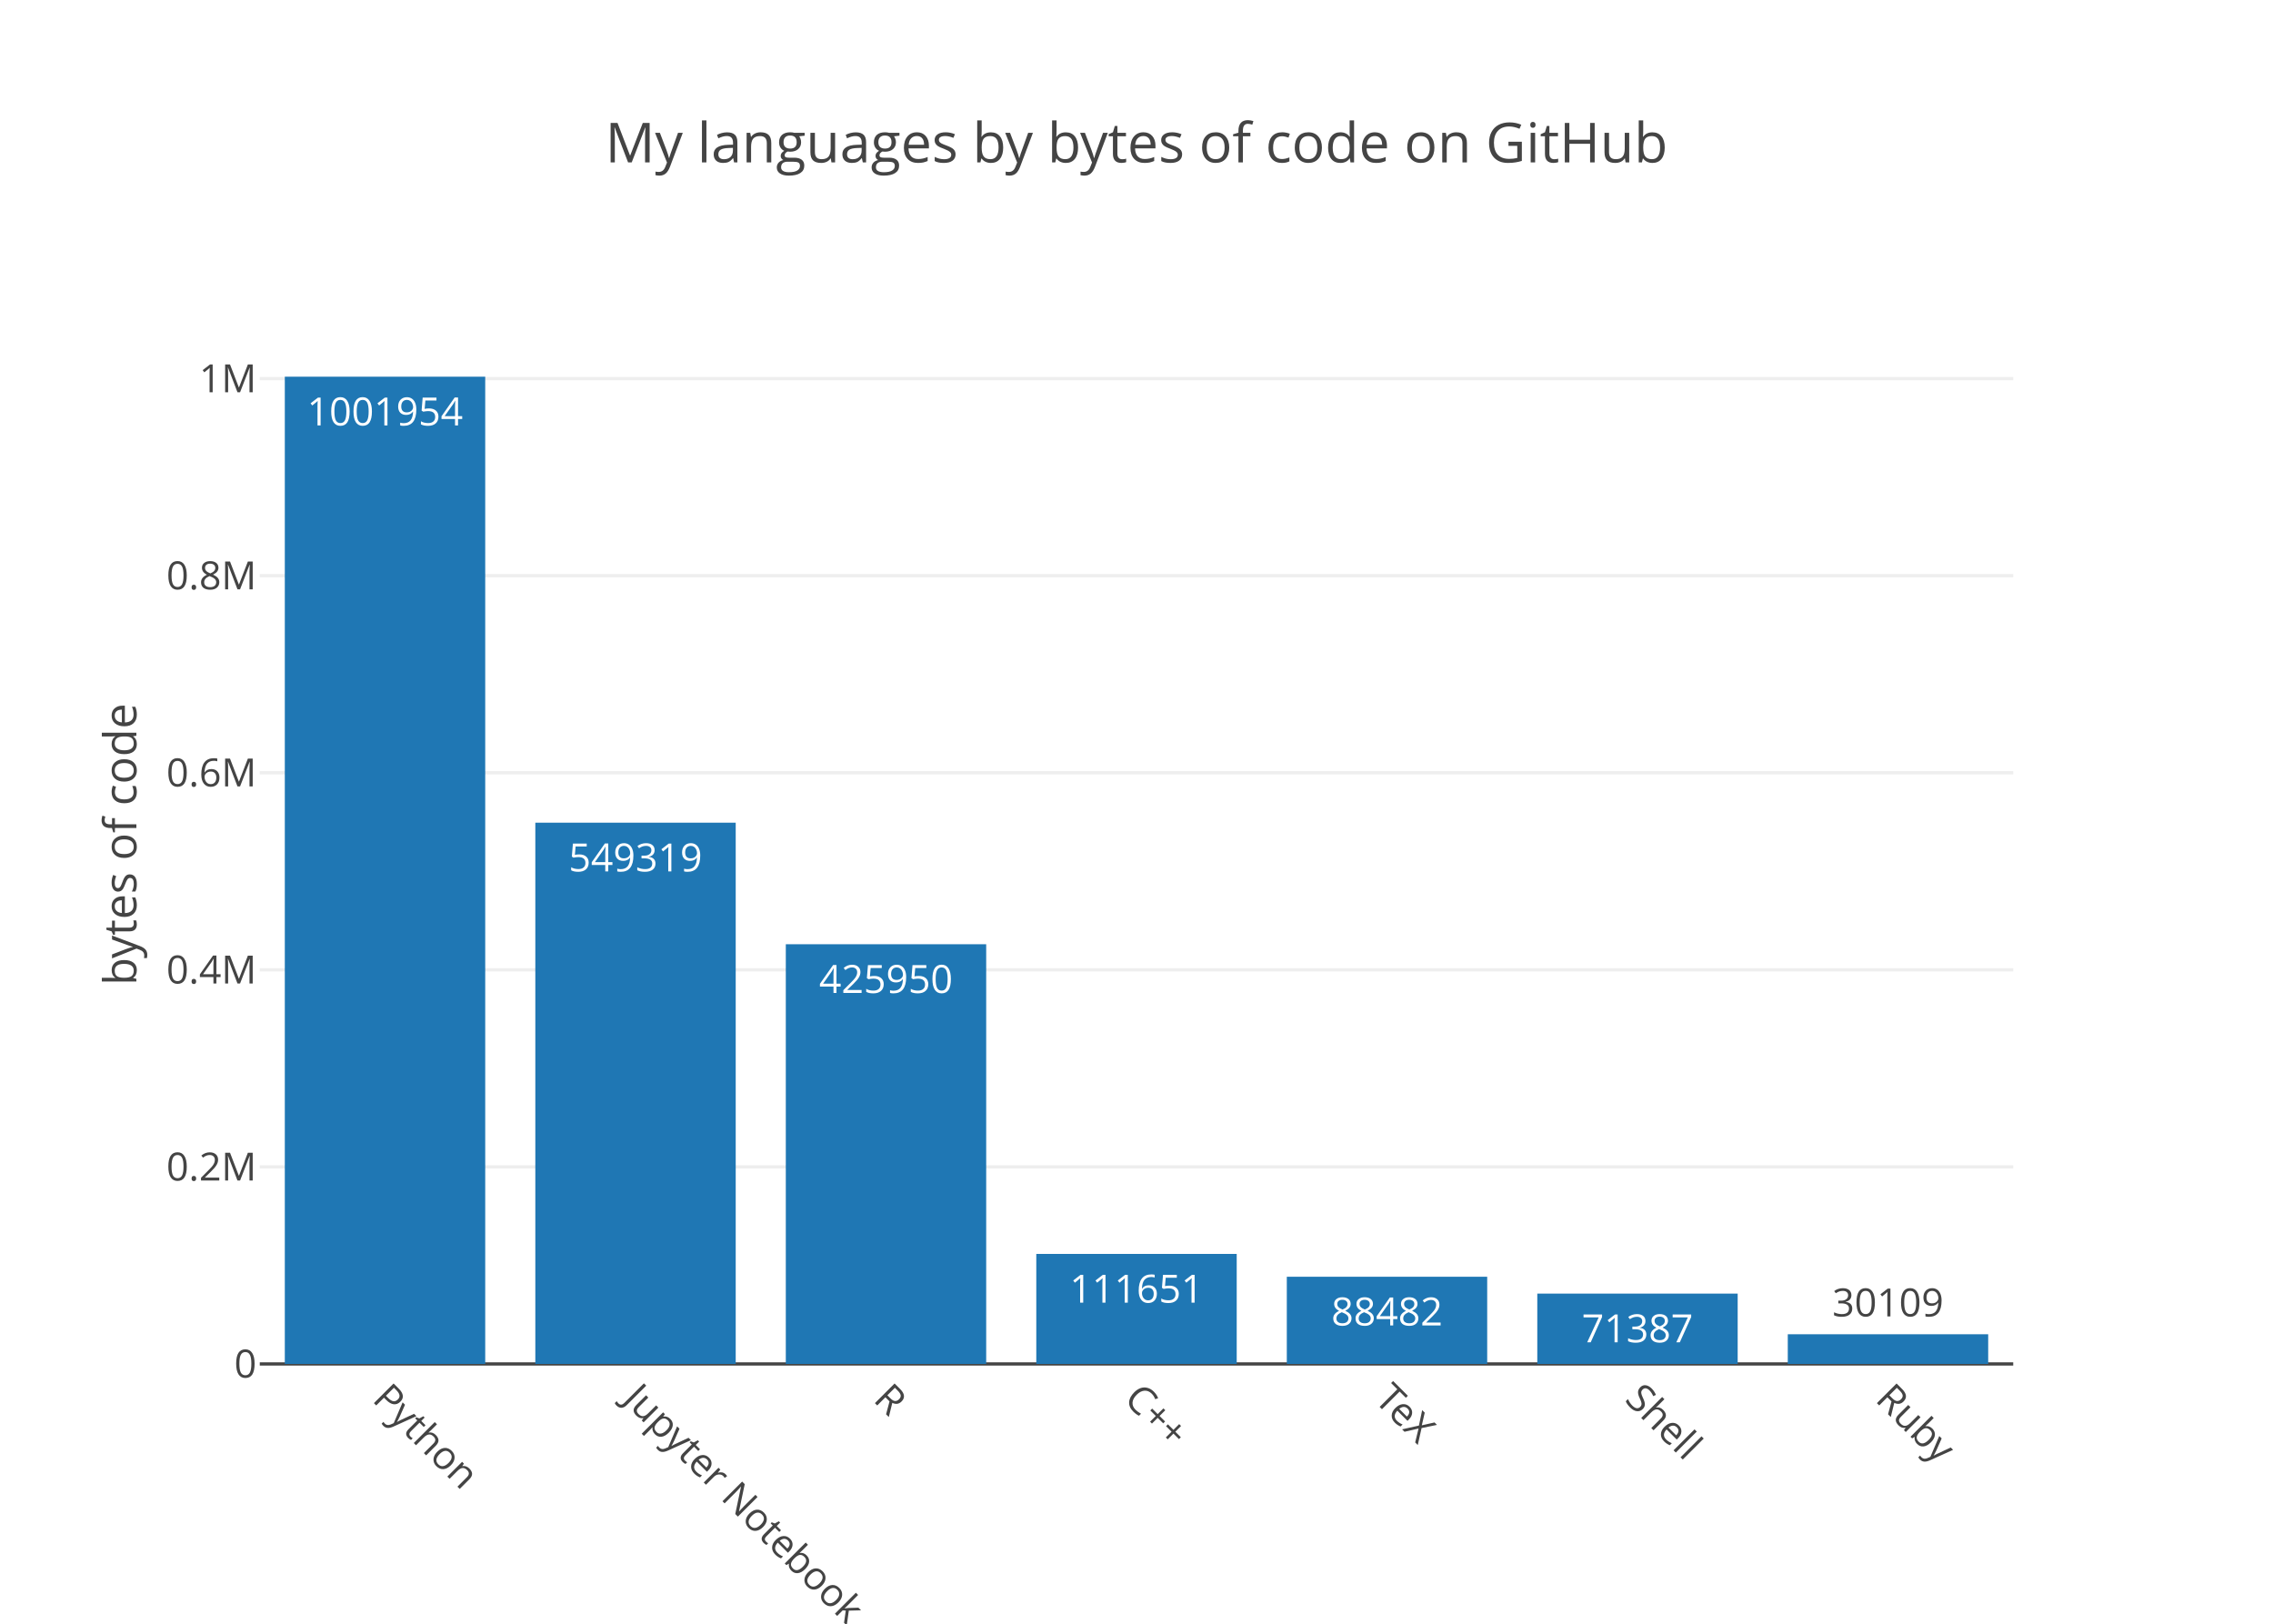
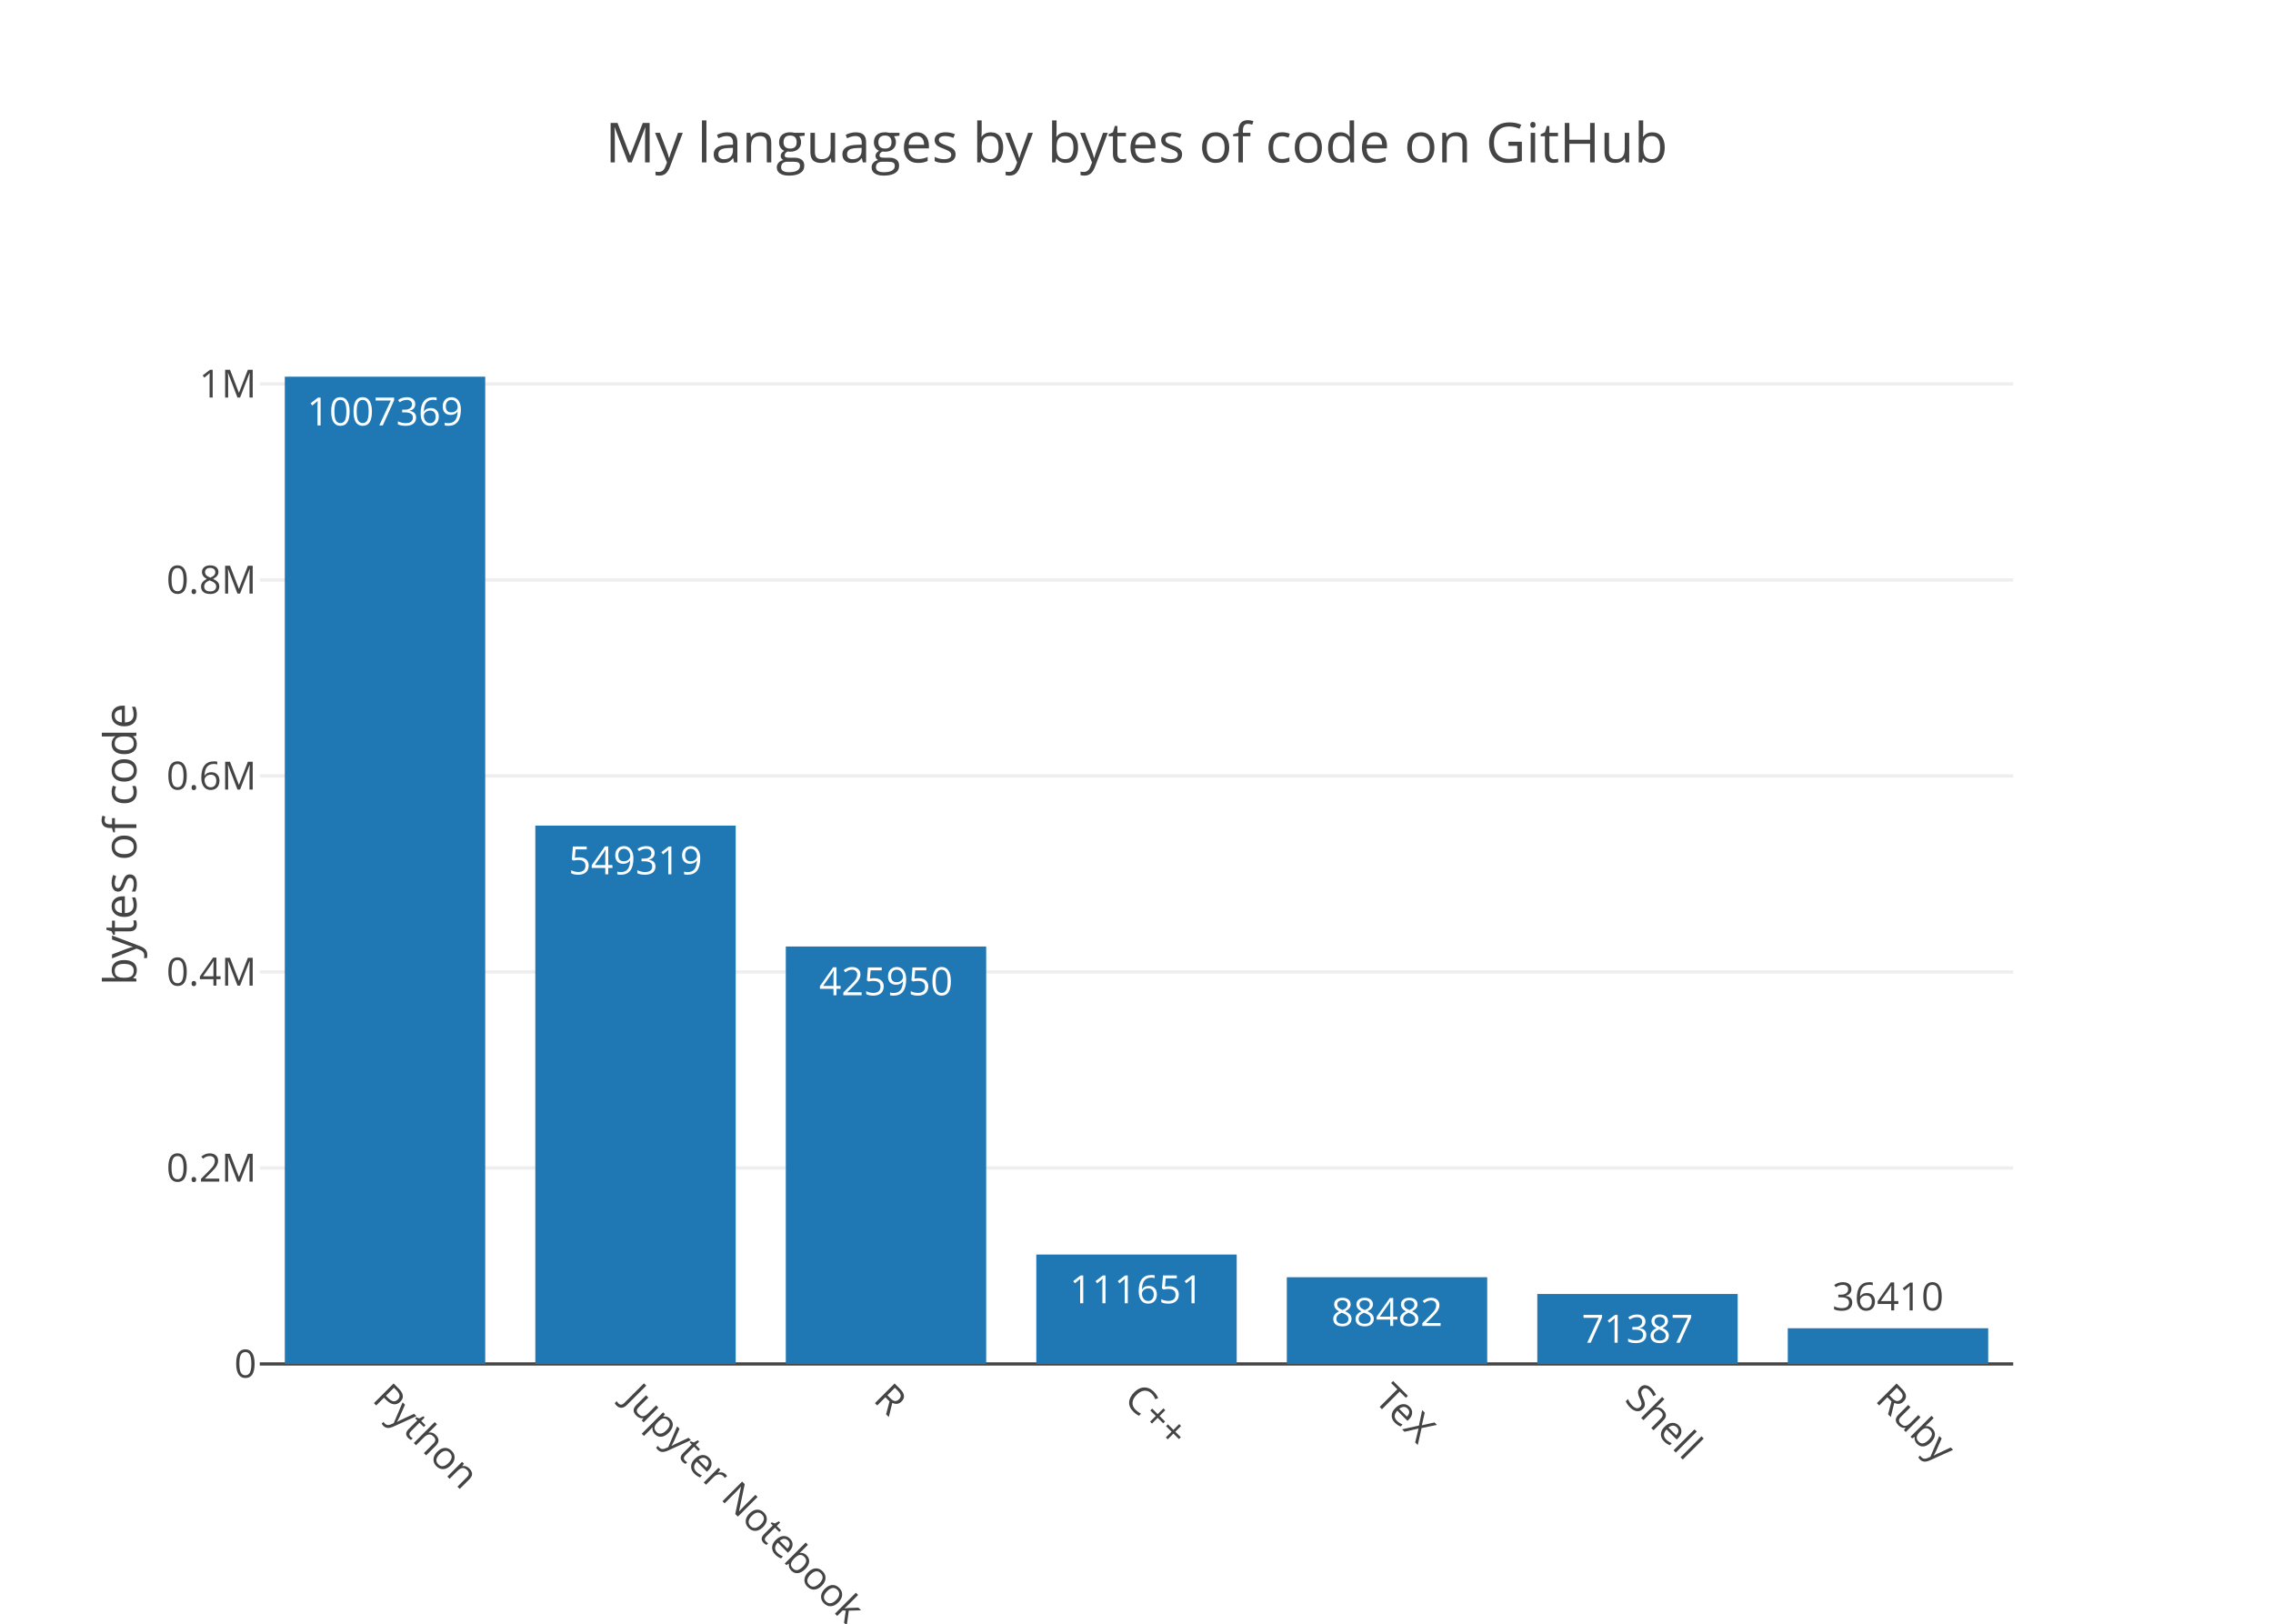
<svg xmlns="http://www.w3.org/2000/svg" class="main-svg" width="700" height="500" viewBox="0 0 700 500">
  <rect x="0" y="0" width="700" height="500" style="fill: rgb(255, 255, 255); fill-opacity: 1;" />
-   <defs id="defs-bf0019">
+   <defs id="defs-b5e10c">
    <g class="clips">
-       <clipPath id="clipbf0019xyplot" class="plotclip">
+       <clipPath id="clipb5e10cxyplot" class="plotclip">
        <rect width="540" height="320" />
      </clipPath>
-       <clipPath class="axesclip" id="clipbf0019x">
+       <clipPath class="axesclip" id="clipb5e10cx">
        <rect x="80" y="0" width="540" height="500" />
      </clipPath>
-       <clipPath class="axesclip" id="clipbf0019y">
+       <clipPath class="axesclip" id="clipb5e10cy">
        <rect x="0" y="100" width="700" height="320" />
      </clipPath>
-       <clipPath class="axesclip" id="clipbf0019xy">
+       <clipPath class="axesclip" id="clipb5e10cxy">
        <rect x="80" y="100" width="540" height="320" />
      </clipPath>
    </g>
    <g class="gradients" />
  </defs>
  <g class="bglayer" />
  <g class="layer-below">
    <g class="imagelayer" />
    <g class="shapelayer" />
  </g>
  <g class="cartesianlayer">
    <g class="subplot xy">
      <g class="layer-subplot">
        <g class="shapelayer" />
        <g class="imagelayer" />
      </g>
      <g class="gridlayer">
        <g class="x" />
        <g class="y">
-           <path class="ygrid crisp" transform="translate(0,359.32)" d="M80,0h540" style="stroke: rgb(238, 238, 238); stroke-opacity: 1; stroke-width: 1px;" />
-           <path class="ygrid crisp" transform="translate(0,298.64)" d="M80,0h540" style="stroke: rgb(238, 238, 238); stroke-opacity: 1; stroke-width: 1px;" />
-           <path class="ygrid crisp" transform="translate(0,237.96)" d="M80,0h540" style="stroke: rgb(238, 238, 238); stroke-opacity: 1; stroke-width: 1px;" />
-           <path class="ygrid crisp" transform="translate(0,177.27)" d="M80,0h540" style="stroke: rgb(238, 238, 238); stroke-opacity: 1; stroke-width: 1px;" />
-           <path class="ygrid crisp" transform="translate(0,116.59)" d="M80,0h540" style="stroke: rgb(238, 238, 238); stroke-opacity: 1; stroke-width: 1px;" />
+           <path class="ygrid crisp" transform="translate(0,359.64)" d="M80,0h540" style="stroke: rgb(238, 238, 238); stroke-opacity: 1; stroke-width: 1px;" />
+           <path class="ygrid crisp" transform="translate(0,299.29)" d="M80,0h540" style="stroke: rgb(238, 238, 238); stroke-opacity: 1; stroke-width: 1px;" />
+           <path class="ygrid crisp" transform="translate(0,238.93)" d="M80,0h540" style="stroke: rgb(238, 238, 238); stroke-opacity: 1; stroke-width: 1px;" />
+           <path class="ygrid crisp" transform="translate(0,178.58)" d="M80,0h540" style="stroke: rgb(238, 238, 238); stroke-opacity: 1; stroke-width: 1px;" />
+           <path class="ygrid crisp" transform="translate(0,118.22)" d="M80,0h540" style="stroke: rgb(238, 238, 238); stroke-opacity: 1; stroke-width: 1px;" />
        </g>
      </g>
      <g class="zerolinelayer">
        <path class="yzl zl crisp" transform="translate(0,420)" d="M80,0h540" style="stroke: rgb(68, 68, 68); stroke-opacity: 1; stroke-width: 1px;" />
      </g>
      <path class="xlines-below" />
      <path class="ylines-below" />
      <g class="overlines-below" />
      <g class="xaxislayer-below" />
      <g class="yaxislayer-below" />
      <g class="overaxes-below" />
-       <g class="plot" transform="translate(80, 100)" clip-path="url('#clipbf0019xyplot')">
+       <g class="plot" transform="translate(80, 100)" clip-path="url('#clipb5e10cxyplot')">
        <g class="barlayer mlayer">
          <g class="trace bars" style="opacity: 1;">
            <g class="points">
              <g class="point">
                <path d="M7.71,320V16H69.43V320Z" style="vector-effect: non-scaling-stroke; opacity: 1; stroke-width: 0px; fill: rgb(31, 119, 180); fill-opacity: 1;" />
-                 <text class="bartext bartext-inside" transform="translate(38.56219 31)" text-anchor="middle" data-notex="1" x="0" y="0" style="font-family: 'Open Sans', verdana, arial, sans-serif; font-size: 12px; fill: rgb(255, 255, 255); fill-opacity: 1; white-space: pre;">1001954</text>
+                 <text class="bartext bartext-inside" transform="translate(38.56219 31)" text-anchor="middle" data-notex="1" x="0" y="0" style="font-family: 'Open Sans', verdana, arial, sans-serif; font-size: 12px; fill: rgb(255, 255, 255); fill-opacity: 1; white-space: pre;">1007369</text>
              </g>
              <g class="point">
-                 <path d="M84.86,320V153.33H146.57V320Z" style="vector-effect: non-scaling-stroke; opacity: 1; stroke-width: 0px; fill: rgb(31, 119, 180); fill-opacity: 1;" />
-                 <text class="bartext bartext-inside" transform="translate(115.7072 168.33)" text-anchor="middle" data-notex="1" x="0" y="0" style="font-family: 'Open Sans', verdana, arial, sans-serif; font-size: 12px; fill: rgb(255, 255, 255); fill-opacity: 1; white-space: pre;">549319</text>
+                 <path d="M84.86,320V154.23H146.57V320Z" style="vector-effect: non-scaling-stroke; opacity: 1; stroke-width: 0px; fill: rgb(31, 119, 180); fill-opacity: 1;" />
+                 <text class="bartext bartext-inside" transform="translate(115.7072 169.23)" text-anchor="middle" data-notex="1" x="0" y="0" style="font-family: 'Open Sans', verdana, arial, sans-serif; font-size: 12px; fill: rgb(255, 255, 255); fill-opacity: 1; white-space: pre;">549319</text>
              </g>
              <g class="point">
-                 <path d="M162,320V190.76H223.71V320Z" style="vector-effect: non-scaling-stroke; opacity: 1; stroke-width: 0px; fill: rgb(31, 119, 180); fill-opacity: 1;" />
-                 <text class="bartext bartext-inside" transform="translate(192.8472 205.76)" text-anchor="middle" data-notex="1" x="0" y="0" style="font-family: 'Open Sans', verdana, arial, sans-serif; font-size: 12px; fill: rgb(255, 255, 255); fill-opacity: 1; white-space: pre;">425950</text>
+                 <path d="M162,320V191.46H223.71V320Z" style="vector-effect: non-scaling-stroke; opacity: 1; stroke-width: 0px; fill: rgb(31, 119, 180); fill-opacity: 1;" />
+                 <text class="bartext bartext-inside" transform="translate(192.8472 206.46)" text-anchor="middle" data-notex="1" x="0" y="0" style="font-family: 'Open Sans', verdana, arial, sans-serif; font-size: 12px; fill: rgb(255, 255, 255); fill-opacity: 1; white-space: pre;">425950</text>
              </g>
              <g class="point">
-                 <path d="M239.14,320V286.12H300.86V320Z" style="vector-effect: non-scaling-stroke; opacity: 1; stroke-width: 0px; fill: rgb(31, 119, 180); fill-opacity: 1;" />
-                 <text class="bartext bartext-inside" transform="translate(269.9922 301.12)" text-anchor="middle" data-notex="1" x="0" y="0" style="font-family: 'Open Sans', verdana, arial, sans-serif; font-size: 12px; fill: rgb(255, 255, 255); fill-opacity: 1; white-space: pre;">111651</text>
+                 <path d="M239.14,320V286.31H300.86V320Z" style="vector-effect: non-scaling-stroke; opacity: 1; stroke-width: 0px; fill: rgb(31, 119, 180); fill-opacity: 1;" />
+                 <text class="bartext bartext-inside" transform="translate(269.9922 301.31)" text-anchor="middle" data-notex="1" x="0" y="0" style="font-family: 'Open Sans', verdana, arial, sans-serif; font-size: 12px; fill: rgb(255, 255, 255); fill-opacity: 1; white-space: pre;">111651</text>
              </g>
              <g class="point">
-                 <path d="M316.29,320V293.15H378V320Z" style="vector-effect: non-scaling-stroke; opacity: 1; stroke-width: 0px; fill: rgb(31, 119, 180); fill-opacity: 1;" />
-                 <text class="bartext bartext-inside" transform="translate(347.1372 308.15)" text-anchor="middle" data-notex="1" x="0" y="0" style="font-family: 'Open Sans', verdana, arial, sans-serif; font-size: 12px; fill: rgb(255, 255, 255); fill-opacity: 1; white-space: pre;">88482</text>
+                 <path d="M316.29,320V293.3H378V320Z" style="vector-effect: non-scaling-stroke; opacity: 1; stroke-width: 0px; fill: rgb(31, 119, 180); fill-opacity: 1;" />
+                 <text class="bartext bartext-inside" transform="translate(347.1372 308.3)" text-anchor="middle" data-notex="1" x="0" y="0" style="font-family: 'Open Sans', verdana, arial, sans-serif; font-size: 12px; fill: rgb(255, 255, 255); fill-opacity: 1; white-space: pre;">88482</text>
              </g>
              <g class="point">
-                 <path d="M393.43,320V298.34H455.14V320Z" style="vector-effect: non-scaling-stroke; opacity: 1; stroke-width: 0px; fill: rgb(31, 119, 180); fill-opacity: 1;" />
-                 <text class="bartext bartext-inside" transform="translate(424.2772 313.34)" text-anchor="middle" data-notex="1" x="0" y="0" style="font-family: 'Open Sans', verdana, arial, sans-serif; font-size: 12px; fill: rgb(255, 255, 255); fill-opacity: 1; white-space: pre;">71387</text>
+                 <path d="M393.43,320V298.46H455.14V320Z" style="vector-effect: non-scaling-stroke; opacity: 1; stroke-width: 0px; fill: rgb(31, 119, 180); fill-opacity: 1;" />
+                 <text class="bartext bartext-inside" transform="translate(424.2772 313.46)" text-anchor="middle" data-notex="1" x="0" y="0" style="font-family: 'Open Sans', verdana, arial, sans-serif; font-size: 12px; fill: rgb(255, 255, 255); fill-opacity: 1; white-space: pre;">71387</text>
              </g>
              <g class="point">
-                 <path d="M470.57,320V310.86H532.29V320Z" style="vector-effect: non-scaling-stroke; opacity: 1; stroke-width: 0px; fill: rgb(31, 119, 180); fill-opacity: 1;" />
-                 <text class="bartext bartext-outside" transform="translate(501.4222 305.36)" text-anchor="middle" data-notex="1" x="0" y="0" style="font-family: 'Open Sans', verdana, arial, sans-serif; font-size: 12px; fill: rgb(68, 68, 68); fill-opacity: 1; white-space: pre;">30109</text>
+                 <path d="M470.57,320V309.01H532.29V320Z" style="vector-effect: non-scaling-stroke; opacity: 1; stroke-width: 0px; fill: rgb(31, 119, 180); fill-opacity: 1;" />
+                 <text class="bartext bartext-outside" transform="translate(501.4222 303.51)" text-anchor="middle" data-notex="1" x="0" y="0" style="font-family: 'Open Sans', verdana, arial, sans-serif; font-size: 12px; fill: rgb(68, 68, 68); fill-opacity: 1; white-space: pre;">36410</text>
              </g>
            </g>
          </g>
        </g>
      </g>
      <g class="overplot" />
      <path class="xlines-above crisp" d="M0,0" style="fill: none;" />
      <path class="ylines-above crisp" d="M0,0" style="fill: none;" />
      <g class="overlines-above" />
      <g class="xaxislayer-above">
        <g class="xtick">
          <text text-anchor="start" x="0" y="433" transform="translate(118.57,0) rotate(45,0,427)" style="font-family: 'Open Sans', verdana, arial, sans-serif; font-size: 12px; fill: rgb(68, 68, 68); fill-opacity: 1; white-space: pre;">Python</text>
        </g>
        <g class="xtick">
          <text text-anchor="start" x="0" y="433" transform="translate(195.71,0) rotate(45,0,427)" style="font-family: 'Open Sans', verdana, arial, sans-serif; font-size: 12px; fill: rgb(68, 68, 68); fill-opacity: 1; white-space: pre;">Jupyter Notebook</text>
        </g>
        <g class="xtick">
          <text text-anchor="start" x="0" y="433" transform="translate(272.86,0) rotate(45,0,427)" style="font-family: 'Open Sans', verdana, arial, sans-serif; font-size: 12px; fill: rgb(68, 68, 68); fill-opacity: 1; white-space: pre;">R</text>
        </g>
        <g class="xtick">
          <text text-anchor="start" x="0" y="433" transform="translate(350,0) rotate(45,0,427)" style="font-family: 'Open Sans', verdana, arial, sans-serif; font-size: 12px; fill: rgb(68, 68, 68); fill-opacity: 1; white-space: pre;">C++</text>
        </g>
        <g class="xtick">
          <text text-anchor="start" x="0" y="433" transform="translate(427.14,0) rotate(45,0,427)" style="font-family: 'Open Sans', verdana, arial, sans-serif; font-size: 12px; fill: rgb(68, 68, 68); fill-opacity: 1; white-space: pre;">TeX</text>
        </g>
        <g class="xtick">
          <text text-anchor="start" x="0" y="433" transform="translate(504.29,0) rotate(45,0,427)" style="font-family: 'Open Sans', verdana, arial, sans-serif; font-size: 12px; fill: rgb(68, 68, 68); fill-opacity: 1; white-space: pre;">Shell</text>
        </g>
        <g class="xtick">
          <text text-anchor="start" x="0" y="433" transform="translate(581.43,0) rotate(45,0,427)" style="font-family: 'Open Sans', verdana, arial, sans-serif; font-size: 12px; fill: rgb(68, 68, 68); fill-opacity: 1; white-space: pre;">Ruby</text>
        </g>
      </g>
      <g class="yaxislayer-above">
        <g class="ytick">
          <text text-anchor="end" x="79" y="4.2" transform="translate(0,420)" style="font-family: 'Open Sans', verdana, arial, sans-serif; font-size: 12px; fill: rgb(68, 68, 68); fill-opacity: 1; white-space: pre;">0</text>
        </g>
        <g class="ytick">
-           <text text-anchor="end" x="79" y="4.2" transform="translate(0,359.32)" style="font-family: 'Open Sans', verdana, arial, sans-serif; font-size: 12px; fill: rgb(68, 68, 68); fill-opacity: 1; white-space: pre;">0.2M</text>
+           <text text-anchor="end" x="79" y="4.2" transform="translate(0,359.64)" style="font-family: 'Open Sans', verdana, arial, sans-serif; font-size: 12px; fill: rgb(68, 68, 68); fill-opacity: 1; white-space: pre;">0.2M</text>
        </g>
        <g class="ytick">
-           <text text-anchor="end" x="79" y="4.2" transform="translate(0,298.64)" style="font-family: 'Open Sans', verdana, arial, sans-serif; font-size: 12px; fill: rgb(68, 68, 68); fill-opacity: 1; white-space: pre;">0.4M</text>
+           <text text-anchor="end" x="79" y="4.2" transform="translate(0,299.29)" style="font-family: 'Open Sans', verdana, arial, sans-serif; font-size: 12px; fill: rgb(68, 68, 68); fill-opacity: 1; white-space: pre;">0.4M</text>
        </g>
        <g class="ytick">
-           <text text-anchor="end" x="79" y="4.2" transform="translate(0,237.96)" style="font-family: 'Open Sans', verdana, arial, sans-serif; font-size: 12px; fill: rgb(68, 68, 68); fill-opacity: 1; white-space: pre;">0.6M</text>
+           <text text-anchor="end" x="79" y="4.2" transform="translate(0,238.93)" style="font-family: 'Open Sans', verdana, arial, sans-serif; font-size: 12px; fill: rgb(68, 68, 68); fill-opacity: 1; white-space: pre;">0.6M</text>
        </g>
        <g class="ytick">
-           <text text-anchor="end" x="79" y="4.2" transform="translate(0,177.27)" style="font-family: 'Open Sans', verdana, arial, sans-serif; font-size: 12px; fill: rgb(68, 68, 68); fill-opacity: 1; white-space: pre;">0.8M</text>
+           <text text-anchor="end" x="79" y="4.2" transform="translate(0,178.58)" style="font-family: 'Open Sans', verdana, arial, sans-serif; font-size: 12px; fill: rgb(68, 68, 68); fill-opacity: 1; white-space: pre;">0.8M</text>
        </g>
        <g class="ytick">
-           <text text-anchor="end" x="79" y="4.2" transform="translate(0,116.59)" style="font-family: 'Open Sans', verdana, arial, sans-serif; font-size: 12px; fill: rgb(68, 68, 68); fill-opacity: 1; white-space: pre;">1M</text>
+           <text text-anchor="end" x="79" y="4.2" transform="translate(0,118.22)" style="font-family: 'Open Sans', verdana, arial, sans-serif; font-size: 12px; fill: rgb(68, 68, 68); fill-opacity: 1; white-space: pre;">1M</text>
        </g>
      </g>
      <g class="overaxes-above" />
    </g>
  </g>
  <g class="polarlayer" />
  <g class="ternarylayer" />
  <g class="geolayer" />
  <g class="pielayer" />
  <g class="sunburstlayer" />
  <g class="glimages" />
-   <defs id="topdefs-bf0019">
+   <defs id="topdefs-b5e10c">
    <g class="clips" />
  </defs>
  <g class="layer-above">
    <g class="imagelayer" />
    <g class="shapelayer" />
  </g>
  <g class="infolayer">
    <g class="g-gtitle">
      <text class="gtitle" x="350" y="50" text-anchor="middle" dy="0em" style="font-family: 'Open Sans', verdana, arial, sans-serif; font-size: 17px; fill: rgb(68, 68, 68); opacity: 1; font-weight: normal; white-space: pre;">My languages by bytes of code on GitHub</text>
    </g>
    <g class="g-xtitle" />
    <g class="g-ytitle">
      <text class="ytitle" transform="rotate(-90,42,260)" x="42" y="260" text-anchor="middle" style="font-family: 'Open Sans', verdana, arial, sans-serif; font-size: 14px; fill: rgb(68, 68, 68); opacity: 1; font-weight: normal; white-space: pre;">bytes of code</text>
    </g>
  </g>
</svg>
